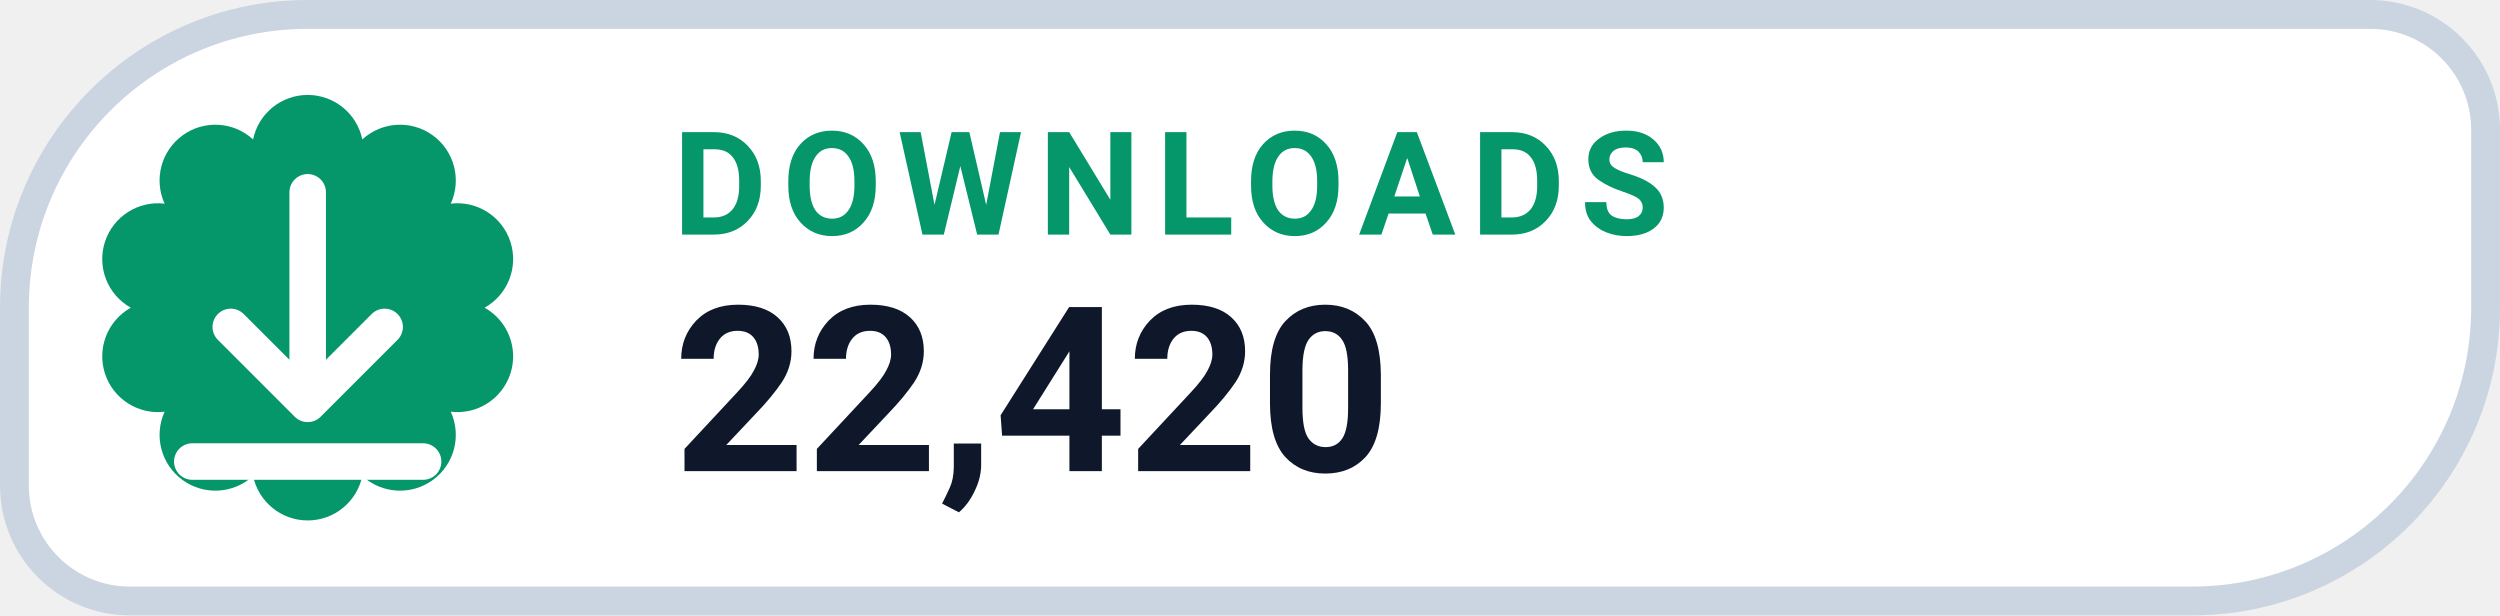
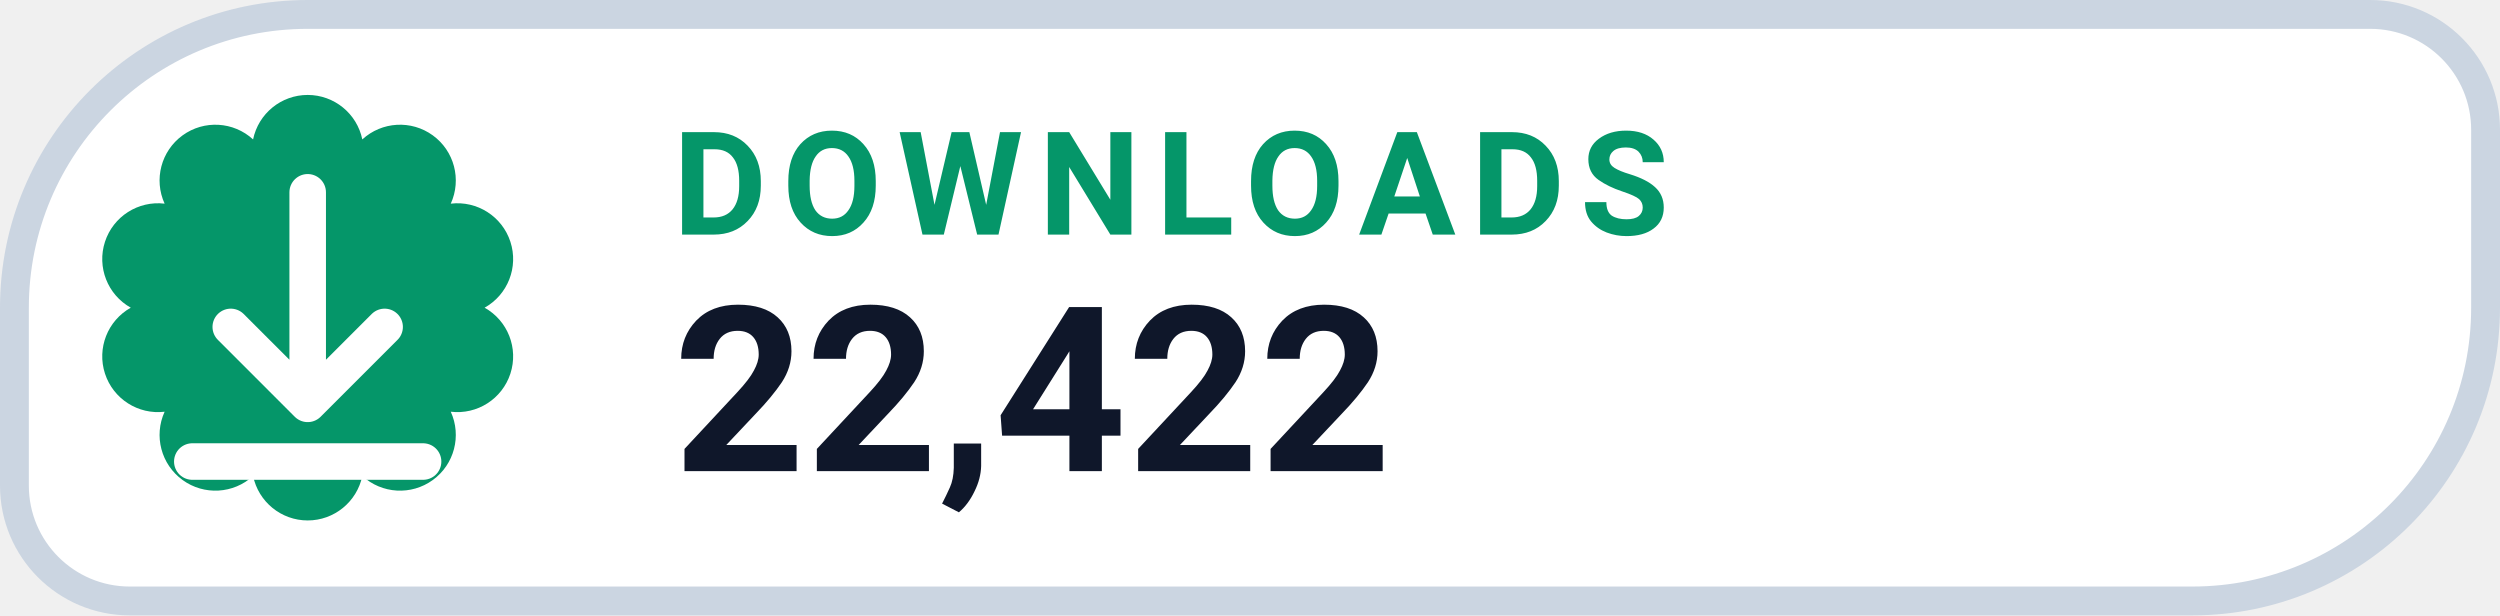
- <svg xmlns="http://www.w3.org/2000/svg" width="130" height="32" viewBox="0 0 130 32" role="img" aria-label="DOWNLOADS 22,420">
+ <svg xmlns="http://www.w3.org/2000/svg" width="130" height="32" viewBox="0 0 130 32" role="img" aria-label="DOWNLOADS 22,422">
  <path d="M 16.00 0.75 H 123.25 A 6.00 6.00 0 0 1 129.25 6.75 V 16.00 A 15.25 15.25 0 0 1 114.00 31.25 H 6.75 A 6.00 6.00 0 0 1 0.75 25.25 V 16.00 A 15.25 15.25 0 0 1 16.00 0.75 Z" fill="#FFFFFF" stroke="#CBD5E1" stroke-width="1.5" />
  <path d="M 13.16 7.25 A 2.90 2.90 0 0 1 18.84 7.25 A 2.90 2.90 0 0 1 23.44 10.59 A 2.90 2.90 0 0 1 25.20 16.00 A 2.90 2.90 0 0 1 23.44 21.41 A 2.90 2.90 0 0 1 18.84 24.75 A 2.90 2.90 0 0 1 13.16 24.75 A 2.90 2.90 0 0 1 8.56 21.41 A 2.90 2.90 0 0 1 6.80 16.00 A 2.90 2.90 0 0 1 8.56 10.59 A 2.90 2.90 0 0 1 13.16 7.25 Z" fill="#059669" />
  <g transform="translate(16 16)" style="color:#FFFFFF;">
    <path d="M0 -6 v11 m0 0 l4 -4 m-4 4 l-4 -4 M-6 8 h12" fill="none" stroke="currentColor" stroke-width="1.9" stroke-linecap="round" stroke-linejoin="round" />
  </g>
  <text x="35" y="12.2" fill="#059669" font-family="-apple-system,BlinkMacSystemFont,'Segoe UI',Roboto,Helvetica,Arial,sans-serif" font-size="7.5" font-weight="700" letter-spacing=".8">DOWNLOADS</text>
-   <text x="35" y="24.5" fill="#0F172A" font-family="-apple-system,BlinkMacSystemFont,'Segoe UI',Roboto,Helvetica,Arial,sans-serif" font-size="12" font-weight="750">22,420</text>
+   <text x="35" y="24.5" fill="#0F172A" font-family="-apple-system,BlinkMacSystemFont,'Segoe UI',Roboto,Helvetica,Arial,sans-serif" font-size="12" font-weight="750">22,422</text>
</svg>
